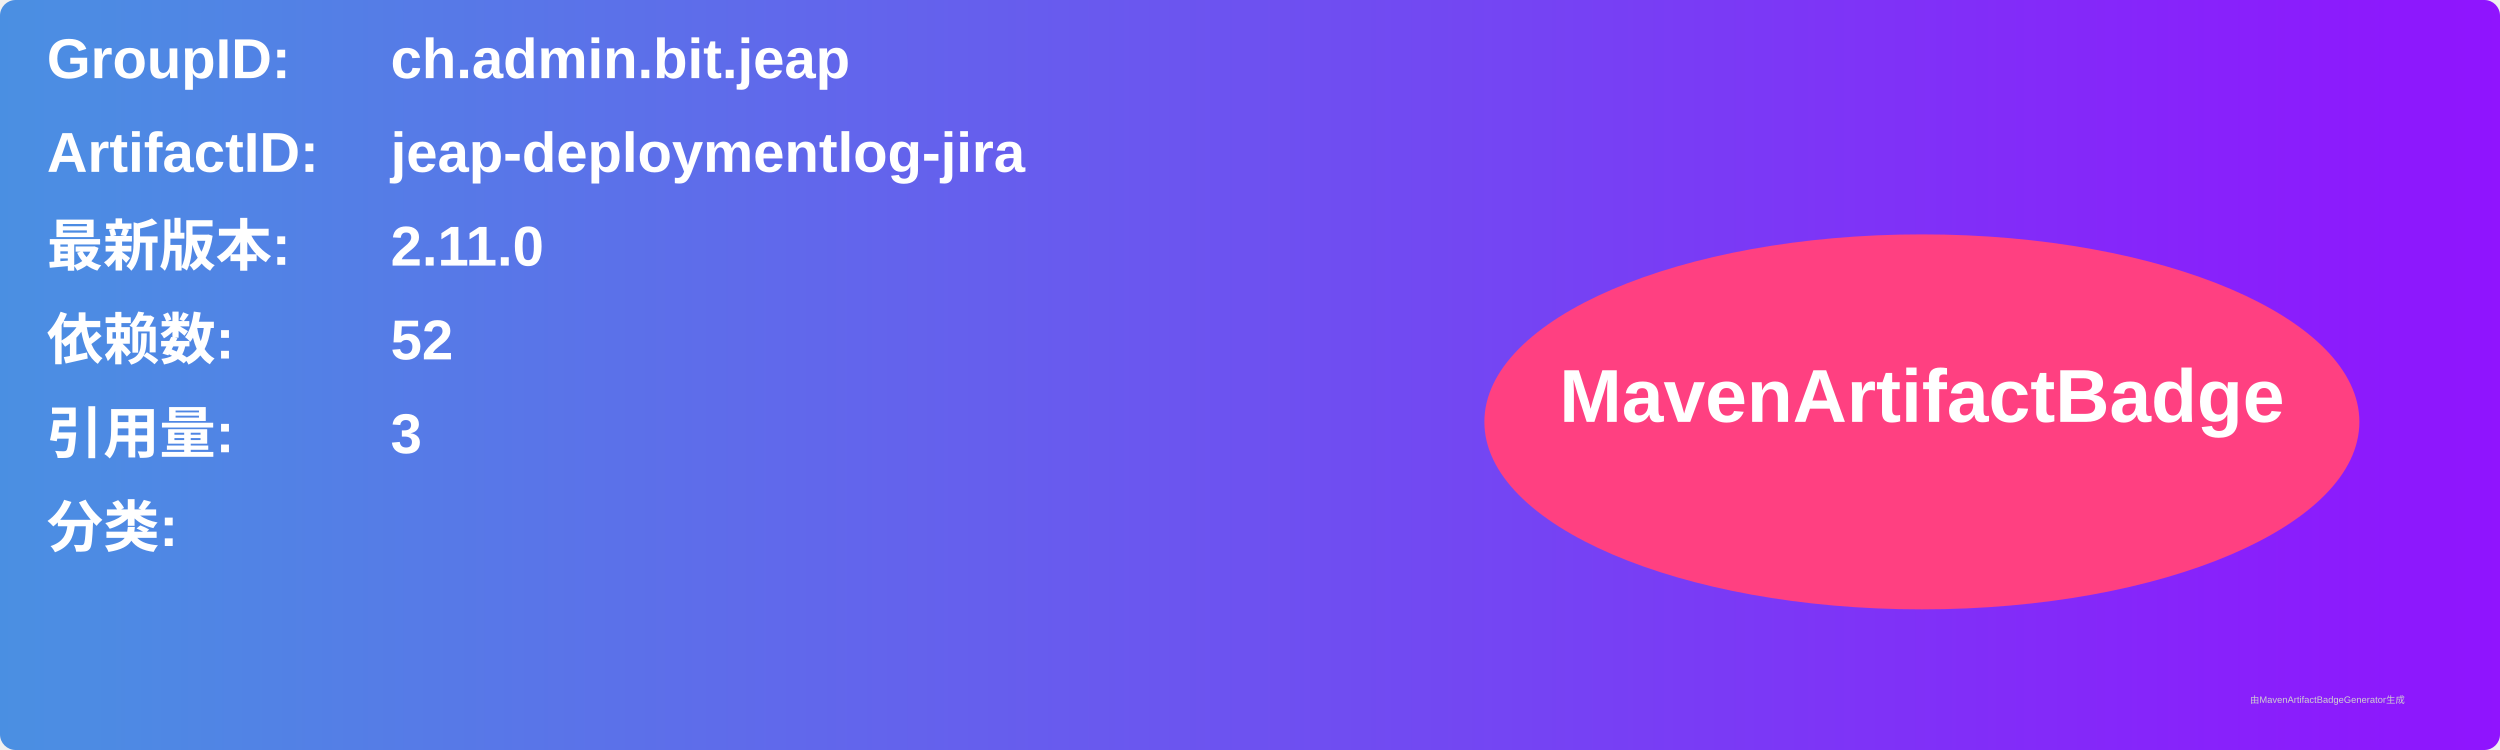
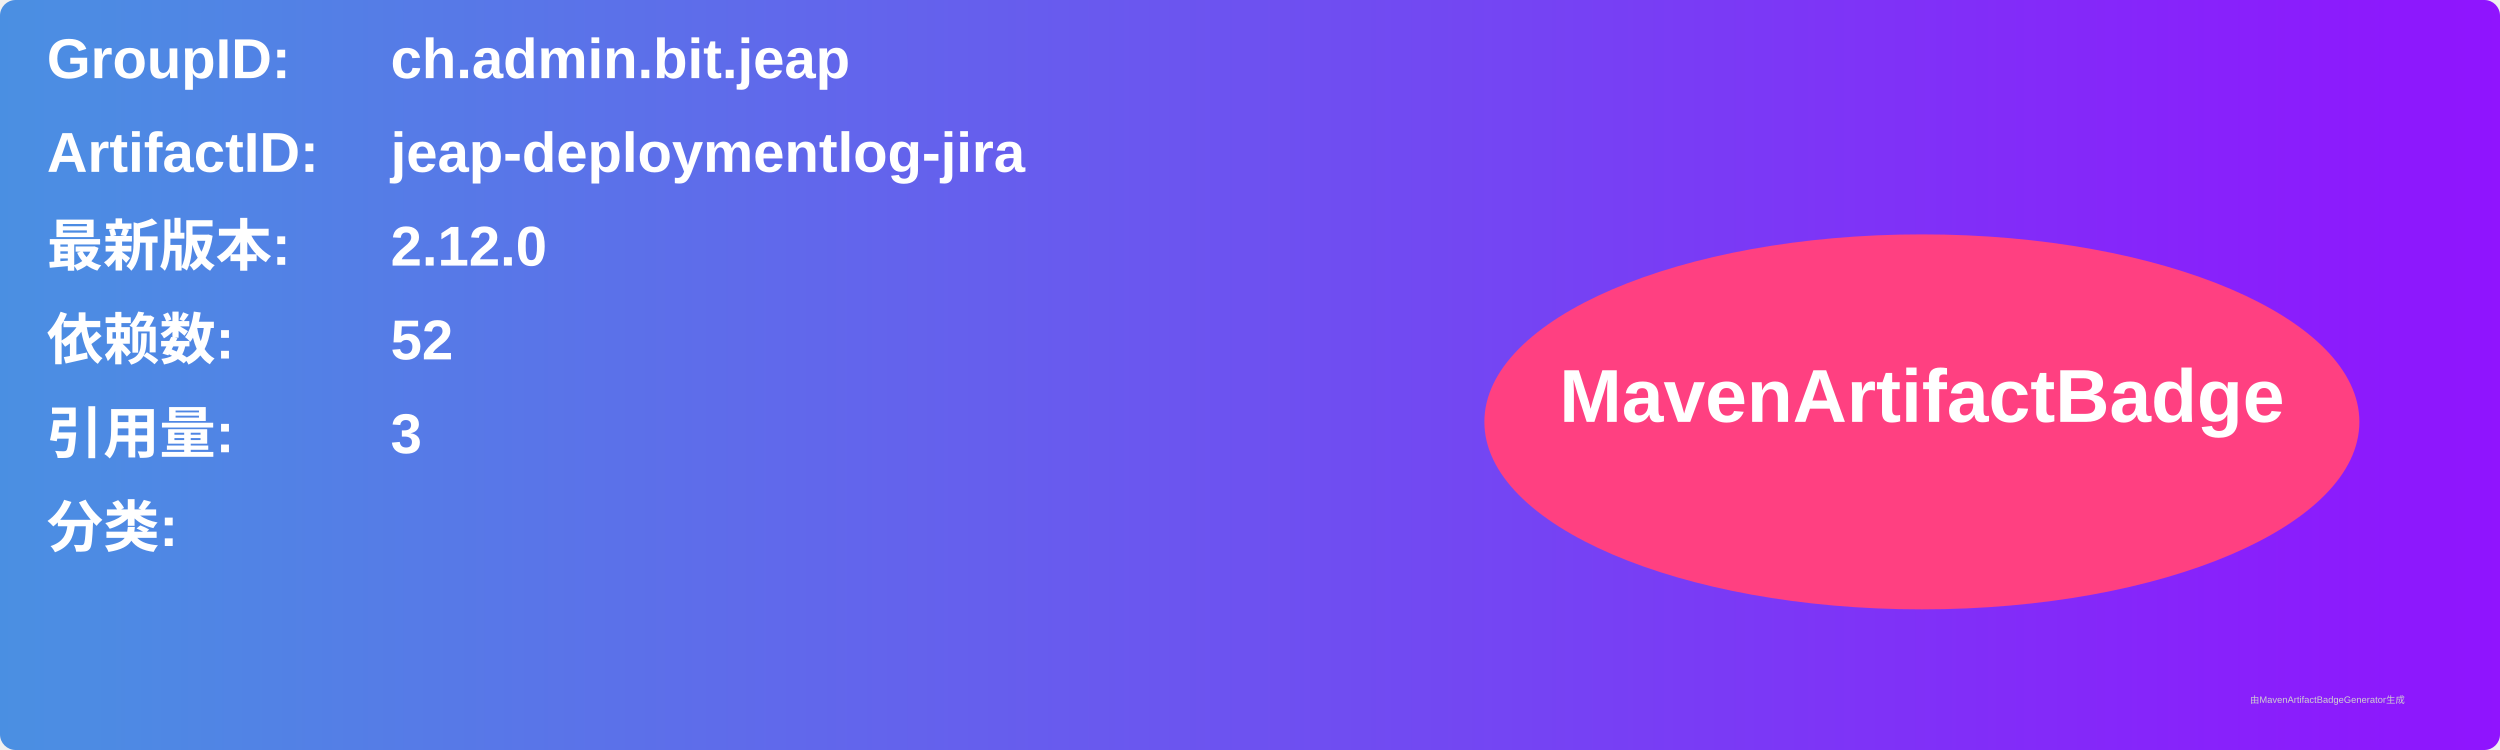
<svg xmlns="http://www.w3.org/2000/svg" width="800" height="240" viewBox="0 0 800 240">
  <linearGradient id="grad" x1="0%" y1="0%" x2="100%" y2="0%">
    <stop offset="0%" stop-color="#4a90e2" />
    <stop offset="100%" stop-color="#9013fe" />
  </linearGradient>
  <rect width="100%" height="100%" rx="5" ry="5" fill="url(#grad)" />
  <g transform="translate(15, 15)">
    <text x="0" y="10" font-family="Arial" font-size="18" fill="white" font-weight="bold" width="260">GroupID:</text>
    <text x="110" y="10" font-family="Arial" font-size="18" fill="white" font-weight="bold" width="460">ch.admin.bit.jeap</text>
    <text x="0" y="40" font-family="Arial" font-size="18" fill="white" font-weight="bold" width="260">ArtifactID:</text>
    <text x="110" y="40" font-family="Arial" font-size="18" fill="white" font-weight="bold" width="460">jeap-deploymentlog-jira</text>
    <text x="0" y="70" font-family="Arial" font-size="18" fill="white" font-weight="bold">最新版本:</text>
    <text x="110" y="70" font-family="Arial" font-size="18" fill="white" font-weight="bold">
-       <tspan font-weight="bold">2.11.0</tspan>
+       <tspan font-weight="bold">2.12.0</tspan>
    </text>
    <text x="0" y="100" font-family="Arial" font-size="18" fill="white" font-weight="bold">依赖数: </text>
    <text x="110" y="100" font-family="Arial" font-size="18" fill="white">
      <tspan font-weight="bold">52</tspan>
    </text>
    <text x="0" y="130" font-family="Arial" font-size="18" fill="white" font-weight="bold">引用量: </text>
    <text x="110" y="130" font-family="Arial" font-size="18" fill="white">
      <tspan font-weight="bold">3</tspan>
    </text>
    <text x="0" y="160" font-family="Arial" font-size="18" fill="white" font-weight="bold">分类:</text>
    <text x="10" y="190" font-family="Arial" font-size="10" fill="white">
      <tspan font-weight="bold" />
    </text>
    <ellipse cx="600" cy="120" rx="140" ry="60" fill="#ff4081" />
    <text x="600" y="120" text-anchor="middle" font-family="Arial" font-size="24" fill="white" font-weight="bold">MavenArtifactBadge</text>
  </g>
  <text x="720" y="225" font-family="Arial" font-size="3" fill="#d0d0d0">由MavenArtifactBadgeGenerator生成</text>
</svg>
